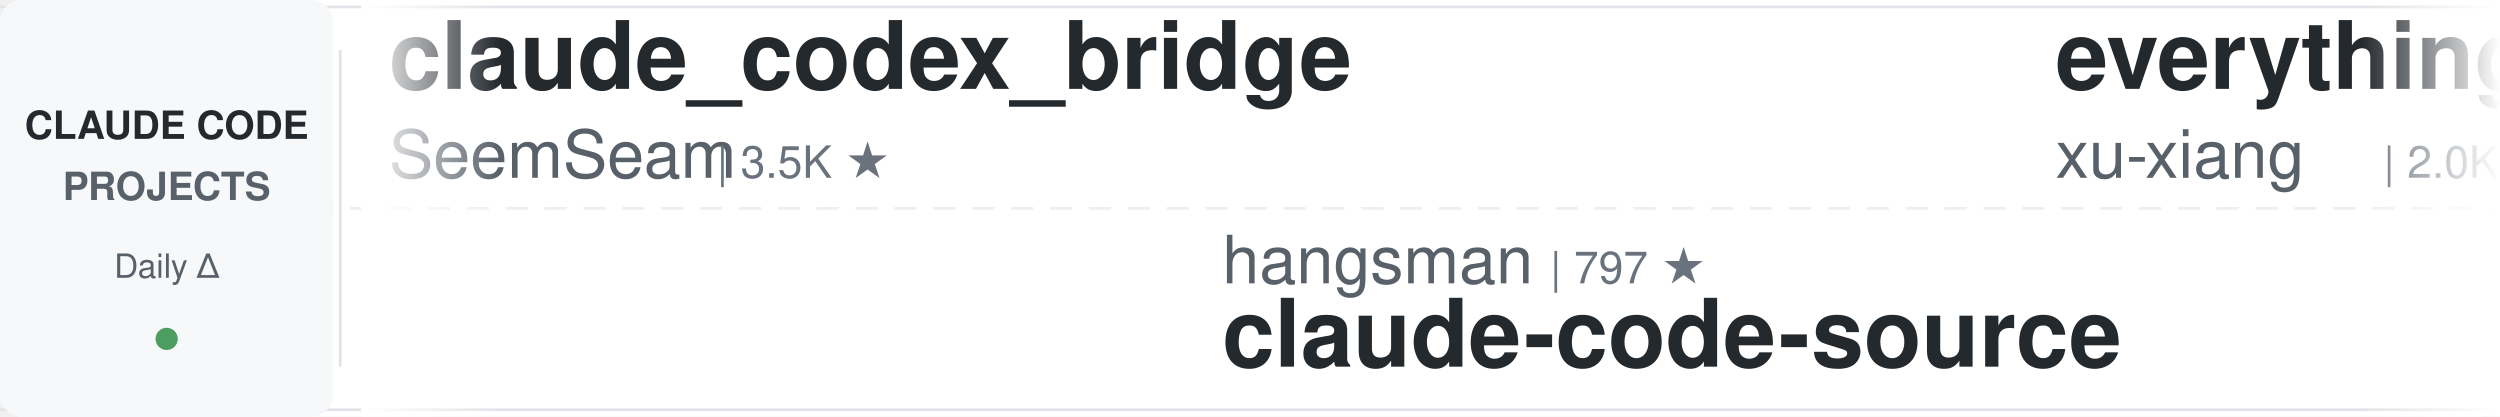
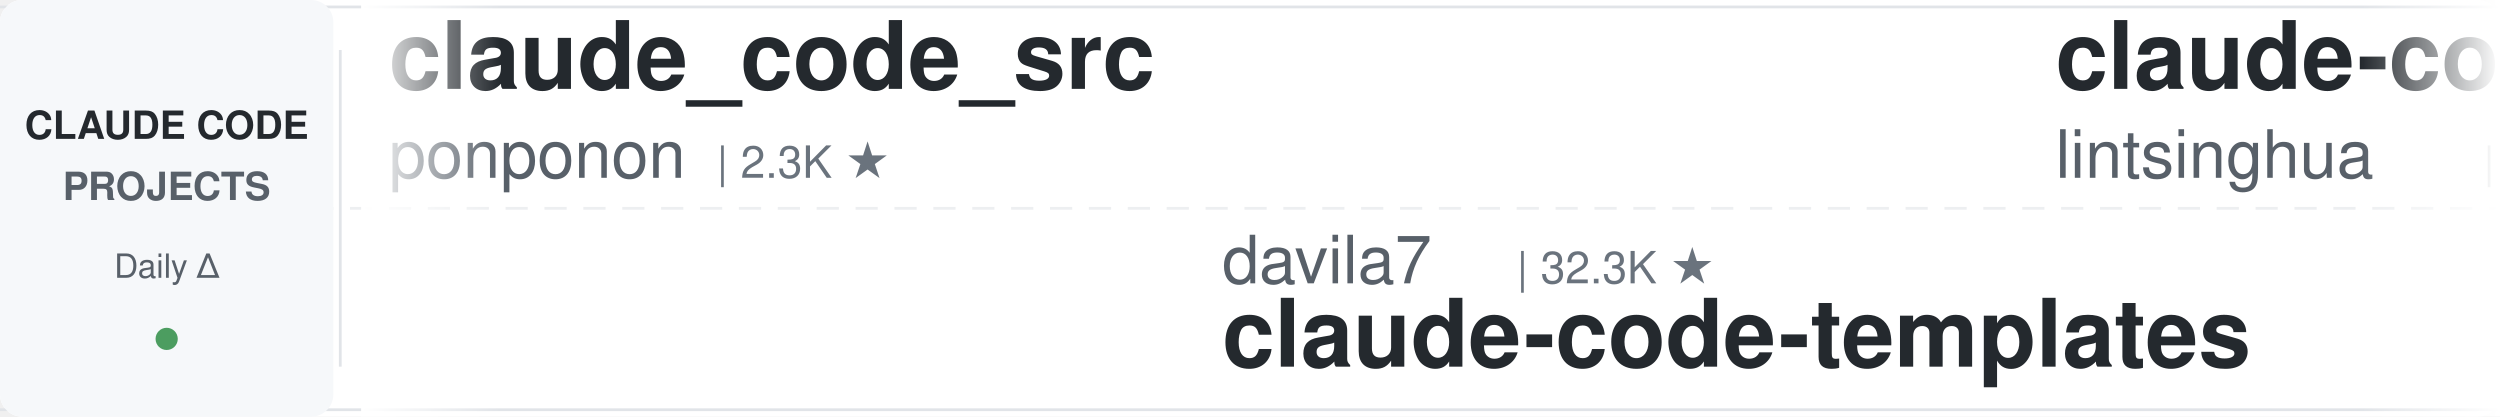
<svg xmlns="http://www.w3.org/2000/svg" width="900" height="150">
  <defs>
    <linearGradient id="leftFade" x1="0%" y1="0%" x2="100%" y2="0%">
      <stop offset="0%" style="stop-color:#ffffff;stop-opacity:1" />
      <stop offset="100%" style="stop-color:#ffffff;stop-opacity:0" />
    </linearGradient>
    <linearGradient id="rightFade" x1="0%" y1="0%" x2="100%" y2="0%">
      <stop offset="0%" style="stop-color:#ffffff;stop-opacity:0" />
      <stop offset="100%" style="stop-color:#ffffff;stop-opacity:1" />
    </linearGradient>
  </defs>
  <rect width="900" height="150" fill="#ffffff" rx="8" />
  <rect x="0" y="2" width="900" height="1" fill="#e1e4e8" />
  <rect x="0" y="147" width="900" height="1" fill="#e1e4e8" />
  <line x1="0" y1="75" x2="900" y2="75" stroke="#e1e4e8" stroke-width="1" stroke-dasharray="8 6" opacity="0.6" />
  <rect x="0" y="0" width="120" height="150" fill="#f6f8fa" rx="8" />
  <text x="60" y="50" font-family="-apple-system, BlinkMacSystemFont, 'Segoe UI', Helvetica, Arial, sans-serif" font-size="14" font-weight="600" fill="#24292e" text-anchor="middle">CLAUDE CODE</text>
  <text x="60" y="72" font-family="-apple-system, BlinkMacSystemFont, 'Segoe UI', Helvetica, Arial, sans-serif" font-size="14" font-weight="600" fill="#586069" text-anchor="middle">PROJECTS</text>
  <text x="60" y="100" font-family="-apple-system, BlinkMacSystemFont, 'Segoe UI', Helvetica, Arial, sans-serif" font-size="12" font-weight="500" fill="#586069" text-anchor="middle">Daily Δ</text>
  <circle cx="60" cy="122" r="4" fill="#22863a" opacity="0.8" />
  <rect x="122" y="18" width="1" height="114" fill="#e1e4e8" />
  <clipPath id="tickerClip">
    <rect x="130" y="0" width="770" height="150" />
  </clipPath>
  <g clip-path="url(#tickerClip)">
    <g id="tickerItems">
      <animateTransform attributeName="transform" attributeType="XML" type="translate" from="0 0" to="-3000 0" dur="54s" repeatCount="indefinite" />
      <g transform="translate(0, 0)">
-         <text x="140" y="32" font-family="-apple-system, BlinkMacSystemFont, 'Segoe UI', Helvetica, Arial, sans-serif" font-size="34" font-weight="600" fill="#24292e">claude_codex_bridge</text>
-         <text x="140" y="64" font-family="-apple-system, BlinkMacSystemFont, 'Segoe UI', Helvetica, Arial, sans-serif" font-size="24" font-weight="400" fill="#586069">SeemSeam</text>
-         <text x="258" y="64" font-family="-apple-system, BlinkMacSystemFont, 'Segoe UI', Helvetica, Arial, sans-serif" font-size="16" font-weight="500" fill="#6a737d">| 3.5K ★</text>
+         <text x="140" y="32" font-family="-apple-system, BlinkMacSystemFont, 'Segoe UI', Helvetica, Arial, sans-serif" font-size="34" font-weight="600" fill="#24292e">claude_code_src</text>
+         <text x="140" y="64" font-family="-apple-system, BlinkMacSystemFont, 'Segoe UI', Helvetica, Arial, sans-serif" font-size="24" font-weight="400" fill="#586069">ponponon</text>
+         <text x="258" y="64" font-family="-apple-system, BlinkMacSystemFont, 'Segoe UI', Helvetica, Arial, sans-serif" font-size="16" font-weight="500" fill="#6a737d">| 2.3K ★</text>
      </g>
      <g transform="translate(300, 0)">
-         <text x="140" y="102" font-family="-apple-system, BlinkMacSystemFont, 'Segoe UI', Helvetica, Arial, sans-serif" font-size="24" font-weight="400" fill="#586069">hangsman</text>
-         <text x="258" y="102" font-family="-apple-system, BlinkMacSystemFont, 'Segoe UI', Helvetica, Arial, sans-serif" font-size="16" font-weight="500" fill="#6a737d">| 797 ★</text>
-         <text x="140" y="132" font-family="-apple-system, BlinkMacSystemFont, 'Segoe UI', Helvetica, Arial, sans-serif" font-size="34" font-weight="600" fill="#24292e">claude-code-source</text>
+         <text x="140" y="102" font-family="-apple-system, BlinkMacSystemFont, 'Segoe UI', Helvetica, Arial, sans-serif" font-size="24" font-weight="400" fill="#586069">davila7</text>
+         <text x="246" y="102" font-family="-apple-system, BlinkMacSystemFont, 'Segoe UI', Helvetica, Arial, sans-serif" font-size="16" font-weight="500" fill="#6a737d">| 32.3K ★</text>
+         <text x="140" y="132" font-family="-apple-system, BlinkMacSystemFont, 'Segoe UI', Helvetica, Arial, sans-serif" font-size="34" font-weight="600" fill="#24292e">claude-code-templates</text>
      </g>
      <g transform="translate(600, 0)">
-         <text x="140" y="32" font-family="-apple-system, BlinkMacSystemFont, 'Segoe UI', Helvetica, Arial, sans-serif" font-size="34" font-weight="600" fill="#24292e">everything-claude-code-z...</text>
-         <text x="140" y="64" font-family="-apple-system, BlinkMacSystemFont, 'Segoe UI', Helvetica, Arial, sans-serif" font-size="24" font-weight="400" fill="#586069">xu-xiang</text>
-         <text x="258" y="64" font-family="-apple-system, BlinkMacSystemFont, 'Segoe UI', Helvetica, Arial, sans-serif" font-size="16" font-weight="500" fill="#6a737d">| 2.0K ★</text>
+         <text x="140" y="32" font-family="-apple-system, BlinkMacSystemFont, 'Segoe UI', Helvetica, Arial, sans-serif" font-size="34" font-weight="600" fill="#24292e">claude-code-book</text>
+         <text x="140" y="64" font-family="-apple-system, BlinkMacSystemFont, 'Segoe UI', Helvetica, Arial, sans-serif" font-size="24" font-weight="400" fill="#586069">lintsinghua</text>
+         <text x="294" y="64" font-family="-apple-system, BlinkMacSystemFont, 'Segoe UI', Helvetica, Arial, sans-serif" font-size="16" font-weight="500" fill="#6a737d">| 4.3K ★</text>
      </g>
      <g transform="translate(900, 0)">
-         <text x="140" y="102" font-family="-apple-system, BlinkMacSystemFont, 'Segoe UI', Helvetica, Arial, sans-serif" font-size="24" font-weight="400" fill="#586069">lorryjovens-hub</text>
-         <text x="342" y="102" font-family="-apple-system, BlinkMacSystemFont, 'Segoe UI', Helvetica, Arial, sans-serif" font-size="16" font-weight="500" fill="#6a737d">| 1.7K ★</text>
-         <text x="140" y="132" font-family="-apple-system, BlinkMacSystemFont, 'Segoe UI', Helvetica, Arial, sans-serif" font-size="34" font-weight="600" fill="#24292e">claude-code-rust</text>
+         <text x="140" y="102" font-family="-apple-system, BlinkMacSystemFont, 'Segoe UI', Helvetica, Arial, sans-serif" font-size="24" font-weight="400" fill="#586069">krusemediallc</text>
+         <text x="318" y="102" font-family="-apple-system, BlinkMacSystemFont, 'Segoe UI', Helvetica, Arial, sans-serif" font-size="16" font-weight="500" fill="#6a737d">| 1.6K ★</text>
+         <text x="140" y="132" font-family="-apple-system, BlinkMacSystemFont, 'Segoe UI', Helvetica, Arial, sans-serif" font-size="34" font-weight="600" fill="#24292e">arcads-claude-code</text>
      </g>
      <g transform="translate(1200, 0)">
-         <text x="140" y="32" font-family="-apple-system, BlinkMacSystemFont, 'Segoe UI', Helvetica, Arial, sans-serif" font-size="34" font-weight="600" fill="#24292e">claude-code-action</text>
+         <text x="140" y="32" font-family="-apple-system, BlinkMacSystemFont, 'Segoe UI', Helvetica, Arial, sans-serif" font-size="34" font-weight="600" fill="#24292e">skills</text>
        <text x="140" y="64" font-family="-apple-system, BlinkMacSystemFont, 'Segoe UI', Helvetica, Arial, sans-serif" font-size="24" font-weight="400" fill="#586069">anthropics</text>
-         <text x="282" y="64" font-family="-apple-system, BlinkMacSystemFont, 'Segoe UI', Helvetica, Arial, sans-serif" font-size="16" font-weight="500" fill="#6a737d">| 9.3K ★</text>
+         <text x="282" y="64" font-family="-apple-system, BlinkMacSystemFont, 'Segoe UI', Helvetica, Arial, sans-serif" font-size="16" font-weight="500" fill="#6a737d">| 179.4K ★</text>
      </g>
      <g transform="translate(1500, 0)">
-         <text x="140" y="102" font-family="-apple-system, BlinkMacSystemFont, 'Segoe UI', Helvetica, Arial, sans-serif" font-size="24" font-weight="400" fill="#586069">wanshuiyin</text>
-         <text x="282" y="102" font-family="-apple-system, BlinkMacSystemFont, 'Segoe UI', Helvetica, Arial, sans-serif" font-size="16" font-weight="500" fill="#6a737d">| 16.9K ★</text>
-         <text x="140" y="132" font-family="-apple-system, BlinkMacSystemFont, 'Segoe UI', Helvetica, Arial, sans-serif" font-size="34" font-weight="600" fill="#24292e">Auto-claude-code-researc...</text>
+         <text x="140" y="102" font-family="-apple-system, BlinkMacSystemFont, 'Segoe UI', Helvetica, Arial, sans-serif" font-size="24" font-weight="400" fill="#586069">ding113</text>
+         <text x="246" y="102" font-family="-apple-system, BlinkMacSystemFont, 'Segoe UI', Helvetica, Arial, sans-serif" font-size="16" font-weight="500" fill="#6a737d">| 3.4K ★</text>
+         <text x="140" y="132" font-family="-apple-system, BlinkMacSystemFont, 'Segoe UI', Helvetica, Arial, sans-serif" font-size="34" font-weight="600" fill="#24292e">claude-code-hub</text>
      </g>
      <g transform="translate(1800, 0)">
-         <text x="140" y="32" font-family="-apple-system, BlinkMacSystemFont, 'Segoe UI', Helvetica, Arial, sans-serif" font-size="34" font-weight="600" fill="#24292e">claude-code-hub</text>
-         <text x="140" y="64" font-family="-apple-system, BlinkMacSystemFont, 'Segoe UI', Helvetica, Arial, sans-serif" font-size="24" font-weight="400" fill="#586069">ding113</text>
-         <text x="246" y="64" font-family="-apple-system, BlinkMacSystemFont, 'Segoe UI', Helvetica, Arial, sans-serif" font-size="16" font-weight="500" fill="#6a737d">| 3.4K ★</text>
+         <text x="140" y="32" font-family="-apple-system, BlinkMacSystemFont, 'Segoe UI', Helvetica, Arial, sans-serif" font-size="34" font-weight="600" fill="#24292e">andrej-karpathy-skills</text>
+         <text x="140" y="64" font-family="-apple-system, BlinkMacSystemFont, 'Segoe UI', Helvetica, Arial, sans-serif" font-size="24" font-weight="400" fill="#586069">multica-ai</text>
+         <text x="282" y="64" font-family="-apple-system, BlinkMacSystemFont, 'Segoe UI', Helvetica, Arial, sans-serif" font-size="16" font-weight="500" fill="#6a737d">| 216.5K ★</text>
      </g>
      <g transform="translate(2100, 0)">
-         <text x="140" y="102" font-family="-apple-system, BlinkMacSystemFont, 'Segoe UI', Helvetica, Arial, sans-serif" font-size="24" font-weight="400" fill="#586069">diet103</text>
-         <text x="246" y="102" font-family="-apple-system, BlinkMacSystemFont, 'Segoe UI', Helvetica, Arial, sans-serif" font-size="16" font-weight="500" fill="#6a737d">| 10.0K ★</text>
-         <text x="140" y="132" font-family="-apple-system, BlinkMacSystemFont, 'Segoe UI', Helvetica, Arial, sans-serif" font-size="34" font-weight="600" fill="#24292e">claude-code-infrastructu...</text>
+         <text x="140" y="102" font-family="-apple-system, BlinkMacSystemFont, 'Segoe UI', Helvetica, Arial, sans-serif" font-size="24" font-weight="400" fill="#586069">ccplugins</text>
+         <text x="270" y="102" font-family="-apple-system, BlinkMacSystemFont, 'Segoe UI', Helvetica, Arial, sans-serif" font-size="16" font-weight="500" fill="#6a737d">| 964 ★</text>
+         <text x="140" y="132" font-family="-apple-system, BlinkMacSystemFont, 'Segoe UI', Helvetica, Arial, sans-serif" font-size="34" font-weight="600" fill="#24292e">awesome-claude-code-plug...</text>
      </g>
      <g transform="translate(2400, 0)">
-         <text x="140" y="32" font-family="-apple-system, BlinkMacSystemFont, 'Segoe UI', Helvetica, Arial, sans-serif" font-size="34" font-weight="600" fill="#24292e">claude-code-engineering</text>
-         <text x="140" y="64" font-family="-apple-system, BlinkMacSystemFont, 'Segoe UI', Helvetica, Arial, sans-serif" font-size="24" font-weight="400" fill="#586069">huangjia2019</text>
-         <text x="306" y="64" font-family="-apple-system, BlinkMacSystemFont, 'Segoe UI', Helvetica, Arial, sans-serif" font-size="16" font-weight="500" fill="#6a737d">| 1.1K ★</text>
+         <text x="140" y="32" font-family="-apple-system, BlinkMacSystemFont, 'Segoe UI', Helvetica, Arial, sans-serif" font-size="34" font-weight="600" fill="#24292e">claude-code-ultimate-gui...</text>
+         <text x="140" y="64" font-family="-apple-system, BlinkMacSystemFont, 'Segoe UI', Helvetica, Arial, sans-serif" font-size="24" font-weight="400" fill="#586069">FlorianBruniaux</text>
+         <text x="342" y="64" font-family="-apple-system, BlinkMacSystemFont, 'Segoe UI', Helvetica, Arial, sans-serif" font-size="16" font-weight="500" fill="#6a737d">| 6.1K ★</text>
      </g>
      <g transform="translate(2700, 0)">
-         <text x="140" y="102" font-family="-apple-system, BlinkMacSystemFont, 'Segoe UI', Helvetica, Arial, sans-serif" font-size="24" font-weight="400" fill="#586069">Windy3f3f3f3f</text>
-         <text x="318" y="102" font-family="-apple-system, BlinkMacSystemFont, 'Segoe UI', Helvetica, Arial, sans-serif" font-size="16" font-weight="500" fill="#6a737d">| 2.7K ★</text>
-         <text x="140" y="132" font-family="-apple-system, BlinkMacSystemFont, 'Segoe UI', Helvetica, Arial, sans-serif" font-size="34" font-weight="600" fill="#24292e">claude-code-from-scratch</text>
+         <text x="140" y="102" font-family="-apple-system, BlinkMacSystemFont, 'Segoe UI', Helvetica, Arial, sans-serif" font-size="24" font-weight="400" fill="#586069">pedrohcgs</text>
+         <text x="270" y="102" font-family="-apple-system, BlinkMacSystemFont, 'Segoe UI', Helvetica, Arial, sans-serif" font-size="16" font-weight="500" fill="#6a737d">| 1.6K ★</text>
+         <text x="140" y="132" font-family="-apple-system, BlinkMacSystemFont, 'Segoe UI', Helvetica, Arial, sans-serif" font-size="34" font-weight="600" fill="#24292e">claude-code-my-workflow</text>
      </g>
      <g transform="translate(3000, 0)">
-         <text x="140" y="32" font-family="-apple-system, BlinkMacSystemFont, 'Segoe UI', Helvetica, Arial, sans-serif" font-size="34" font-weight="600" fill="#24292e">claude_codex_bridge</text>
-         <text x="140" y="64" font-family="-apple-system, BlinkMacSystemFont, 'Segoe UI', Helvetica, Arial, sans-serif" font-size="24" font-weight="400" fill="#586069">SeemSeam</text>
-         <text x="258" y="64" font-family="-apple-system, BlinkMacSystemFont, 'Segoe UI', Helvetica, Arial, sans-serif" font-size="16" font-weight="500" fill="#6a737d">| 3.5K ★</text>
+         <text x="140" y="32" font-family="-apple-system, BlinkMacSystemFont, 'Segoe UI', Helvetica, Arial, sans-serif" font-size="34" font-weight="600" fill="#24292e">claude_code_src</text>
+         <text x="140" y="64" font-family="-apple-system, BlinkMacSystemFont, 'Segoe UI', Helvetica, Arial, sans-serif" font-size="24" font-weight="400" fill="#586069">ponponon</text>
+         <text x="258" y="64" font-family="-apple-system, BlinkMacSystemFont, 'Segoe UI', Helvetica, Arial, sans-serif" font-size="16" font-weight="500" fill="#6a737d">| 2.3K ★</text>
      </g>
      <g transform="translate(3300, 0)">
-         <text x="140" y="102" font-family="-apple-system, BlinkMacSystemFont, 'Segoe UI', Helvetica, Arial, sans-serif" font-size="24" font-weight="400" fill="#586069">hangsman</text>
-         <text x="258" y="102" font-family="-apple-system, BlinkMacSystemFont, 'Segoe UI', Helvetica, Arial, sans-serif" font-size="16" font-weight="500" fill="#6a737d">| 797 ★</text>
-         <text x="140" y="132" font-family="-apple-system, BlinkMacSystemFont, 'Segoe UI', Helvetica, Arial, sans-serif" font-size="34" font-weight="600" fill="#24292e">claude-code-source</text>
+         <text x="140" y="102" font-family="-apple-system, BlinkMacSystemFont, 'Segoe UI', Helvetica, Arial, sans-serif" font-size="24" font-weight="400" fill="#586069">davila7</text>
+         <text x="246" y="102" font-family="-apple-system, BlinkMacSystemFont, 'Segoe UI', Helvetica, Arial, sans-serif" font-size="16" font-weight="500" fill="#6a737d">| 32.3K ★</text>
+         <text x="140" y="132" font-family="-apple-system, BlinkMacSystemFont, 'Segoe UI', Helvetica, Arial, sans-serif" font-size="34" font-weight="600" fill="#24292e">claude-code-templates</text>
      </g>
      <g transform="translate(3600, 0)">
-         <text x="140" y="32" font-family="-apple-system, BlinkMacSystemFont, 'Segoe UI', Helvetica, Arial, sans-serif" font-size="34" font-weight="600" fill="#24292e">everything-claude-code-z...</text>
-         <text x="140" y="64" font-family="-apple-system, BlinkMacSystemFont, 'Segoe UI', Helvetica, Arial, sans-serif" font-size="24" font-weight="400" fill="#586069">xu-xiang</text>
-         <text x="258" y="64" font-family="-apple-system, BlinkMacSystemFont, 'Segoe UI', Helvetica, Arial, sans-serif" font-size="16" font-weight="500" fill="#6a737d">| 2.0K ★</text>
+         <text x="140" y="32" font-family="-apple-system, BlinkMacSystemFont, 'Segoe UI', Helvetica, Arial, sans-serif" font-size="34" font-weight="600" fill="#24292e">claude-code-book</text>
+         <text x="140" y="64" font-family="-apple-system, BlinkMacSystemFont, 'Segoe UI', Helvetica, Arial, sans-serif" font-size="24" font-weight="400" fill="#586069">lintsinghua</text>
+         <text x="294" y="64" font-family="-apple-system, BlinkMacSystemFont, 'Segoe UI', Helvetica, Arial, sans-serif" font-size="16" font-weight="500" fill="#6a737d">| 4.3K ★</text>
      </g>
      <g transform="translate(3900, 0)">
-         <text x="140" y="102" font-family="-apple-system, BlinkMacSystemFont, 'Segoe UI', Helvetica, Arial, sans-serif" font-size="24" font-weight="400" fill="#586069">lorryjovens-hub</text>
-         <text x="342" y="102" font-family="-apple-system, BlinkMacSystemFont, 'Segoe UI', Helvetica, Arial, sans-serif" font-size="16" font-weight="500" fill="#6a737d">| 1.7K ★</text>
-         <text x="140" y="132" font-family="-apple-system, BlinkMacSystemFont, 'Segoe UI', Helvetica, Arial, sans-serif" font-size="34" font-weight="600" fill="#24292e">claude-code-rust</text>
+         <text x="140" y="102" font-family="-apple-system, BlinkMacSystemFont, 'Segoe UI', Helvetica, Arial, sans-serif" font-size="24" font-weight="400" fill="#586069">krusemediallc</text>
+         <text x="318" y="102" font-family="-apple-system, BlinkMacSystemFont, 'Segoe UI', Helvetica, Arial, sans-serif" font-size="16" font-weight="500" fill="#6a737d">| 1.6K ★</text>
+         <text x="140" y="132" font-family="-apple-system, BlinkMacSystemFont, 'Segoe UI', Helvetica, Arial, sans-serif" font-size="34" font-weight="600" fill="#24292e">arcads-claude-code</text>
      </g>
    </g>
  </g>
  <rect x="130" y="0" width="50" height="150" fill="url(#leftFade)" />
  <rect x="850" y="0" width="50" height="150" fill="url(#rightFade)" />
</svg>
